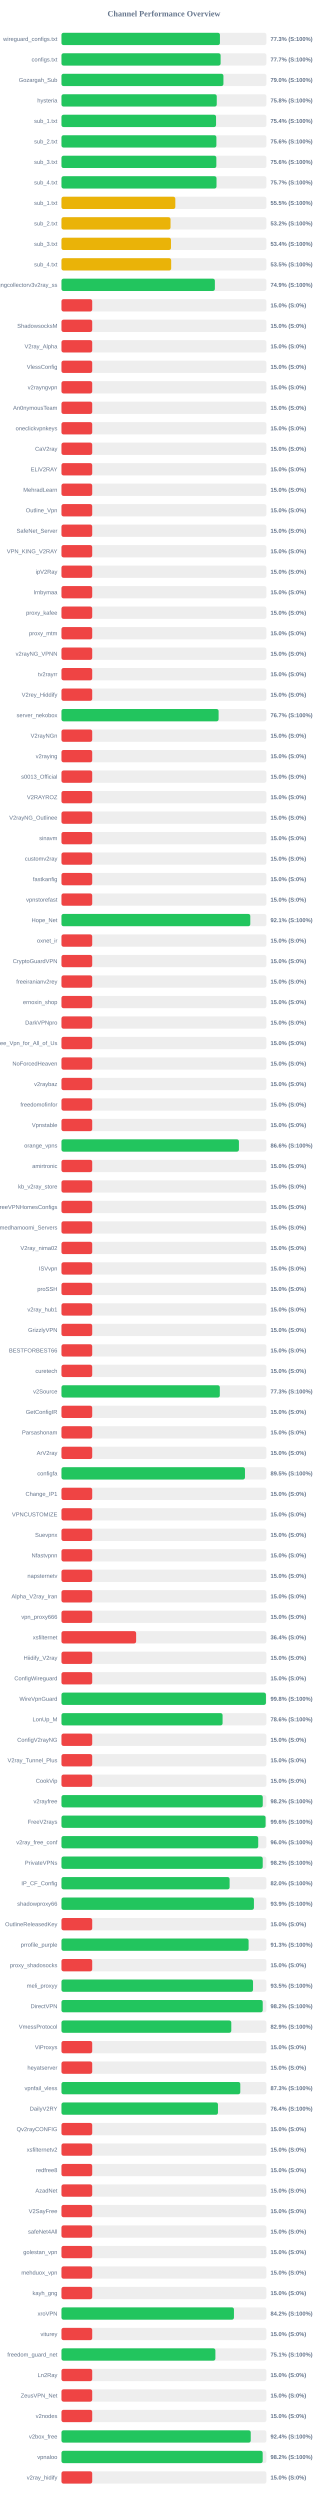
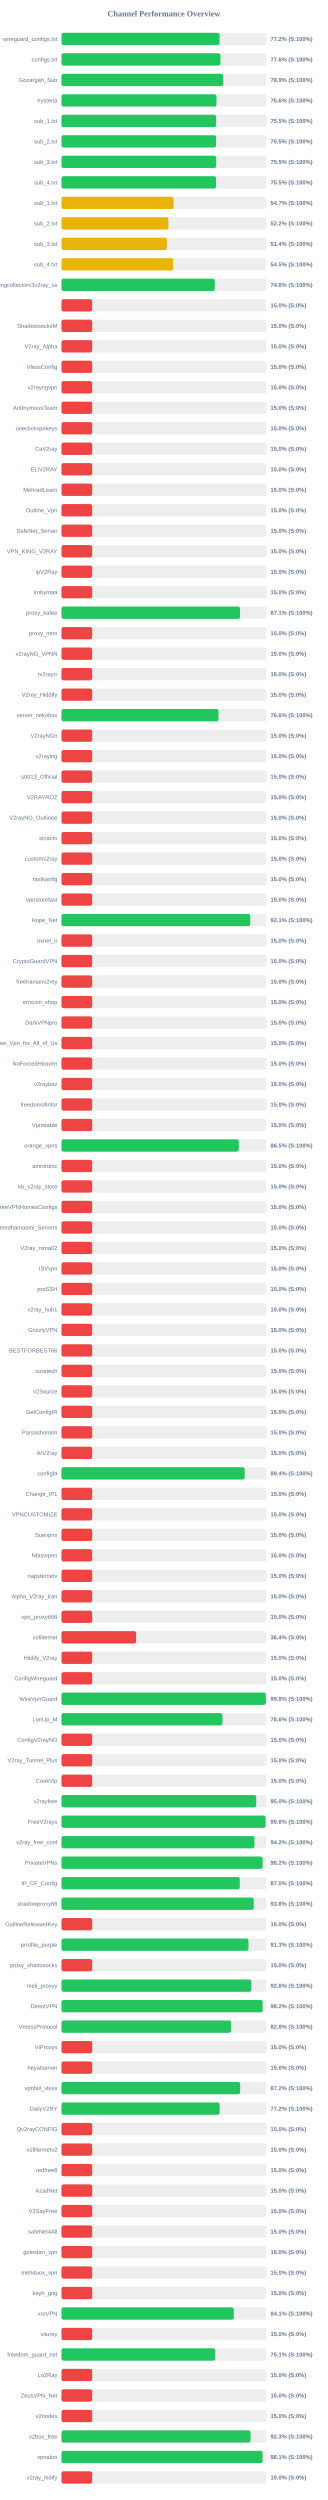
<svg xmlns="http://www.w3.org/2000/svg" width="800" height="6100" version="1.1">
  <style>
        .row { font: 14px Arial; fill: #64748b; }
        .score { font: bold 14px Arial; fill: #64748b; }
    </style>
  <text x="400" y="40" text-anchor="middle" font-size="20px" font-weight="bold" fill="#64748b">Channel Performance Overview</text>
  <rect x="150" y="80" width="500" height="30" fill="#eee" rx="5" />
-   <rect x="150" y="80" width="386.65" height="30" fill="#22c55e" rx="5" />
+   <rect x="150" y="80" width="385.9" height="30" fill="#22c55e" rx="5" />
  <text x="140" y="100" text-anchor="end" class="row">wireguard_configs.txt</text>
-   <text x="660" y="100" text-anchor="start" class="score">77.3% (S:100%)</text>
+   <text x="660" y="100" text-anchor="start" class="score">77.2% (S:100%)</text>
  <rect x="150" y="130" width="500" height="30" fill="#eee" rx="5" />
-   <rect x="150" y="130" width="388.3" height="30" fill="#22c55e" rx="5" />
+   <rect x="150" y="130" width="387.85" height="30" fill="#22c55e" rx="5" />
  <text x="140" y="150" text-anchor="end" class="row">configs.txt</text>
-   <text x="660" y="150" text-anchor="start" class="score">77.7% (S:100%)</text>
+   <text x="660" y="150" text-anchor="start" class="score">77.6% (S:100%)</text>
  <rect x="150" y="180" width="500" height="30" fill="#eee" rx="5" />
-   <rect x="150" y="180" width="395.15" height="30" fill="#22c55e" rx="5" />
+   <rect x="150" y="180" width="394.4" height="30" fill="#22c55e" rx="5" />
  <text x="140" y="200" text-anchor="end" class="row">Gozargah_Sub</text>
-   <text x="660" y="200" text-anchor="start" class="score">79.0% (S:100%)</text>
+   <text x="660" y="200" text-anchor="start" class="score">78.9% (S:100%)</text>
  <rect x="150" y="230" width="500" height="30" fill="#eee" rx="5" />
-   <rect x="150" y="230" width="378.9" height="30" fill="#22c55e" rx="5" />
+   <rect x="150" y="230" width="378.2" height="30" fill="#22c55e" rx="5" />
  <text x="140" y="250" text-anchor="end" class="row">hysteria</text>
-   <text x="660" y="250" text-anchor="start" class="score">75.8% (S:100%)</text>
+   <text x="660" y="250" text-anchor="start" class="score">75.6% (S:100%)</text>
  <rect x="150" y="280" width="500" height="30" fill="#eee" rx="5" />
-   <rect x="150" y="280" width="377.15" height="30" fill="#22c55e" rx="5" />
+   <rect x="150" y="280" width="377.5" height="30" fill="#22c55e" rx="5" />
  <text x="140" y="300" text-anchor="end" class="row">sub_1.txt</text>
-   <text x="660" y="300" text-anchor="start" class="score">75.4% (S:100%)</text>
+   <text x="660" y="300" text-anchor="start" class="score">75.5% (S:100%)</text>
  <rect x="150" y="330" width="500" height="30" fill="#eee" rx="5" />
-   <rect x="150" y="330" width="378.0" height="30" fill="#22c55e" rx="5" />
+   <rect x="150" y="330" width="377.3" height="30" fill="#22c55e" rx="5" />
  <text x="140" y="350" text-anchor="end" class="row">sub_2.txt</text>
-   <text x="660" y="350" text-anchor="start" class="score">75.6% (S:100%)</text>
+   <text x="660" y="350" text-anchor="start" class="score">75.5% (S:100%)</text>
  <rect x="150" y="380" width="500" height="30" fill="#eee" rx="5" />
-   <rect x="150" y="380" width="377.9" height="30" fill="#22c55e" rx="5" />
+   <rect x="150" y="380" width="377.5" height="30" fill="#22c55e" rx="5" />
  <text x="140" y="400" text-anchor="end" class="row">sub_3.txt</text>
-   <text x="660" y="400" text-anchor="start" class="score">75.6% (S:100%)</text>
+   <text x="660" y="400" text-anchor="start" class="score">75.5% (S:100%)</text>
  <rect x="150" y="430" width="500" height="30" fill="#eee" rx="5" />
-   <rect x="150" y="430" width="378.3" height="30" fill="#22c55e" rx="5" />
+   <rect x="150" y="430" width="377.3" height="30" fill="#22c55e" rx="5" />
  <text x="140" y="450" text-anchor="end" class="row">sub_4.txt</text>
-   <text x="660" y="450" text-anchor="start" class="score">75.7% (S:100%)</text>
+   <text x="660" y="450" text-anchor="start" class="score">75.5% (S:100%)</text>
  <rect x="150" y="480" width="500" height="30" fill="#eee" rx="5" />
-   <rect x="150" y="480" width="277.75" height="30" fill="#eab308" rx="5" />
+   <rect x="150" y="480" width="273.7" height="30" fill="#eab308" rx="5" />
  <text x="140" y="500" text-anchor="end" class="row">sub_1.txt</text>
-   <text x="660" y="500" text-anchor="start" class="score">55.5% (S:100%)</text>
+   <text x="660" y="500" text-anchor="start" class="score">54.7% (S:100%)</text>
  <rect x="150" y="530" width="500" height="30" fill="#eee" rx="5" />
-   <rect x="150" y="530" width="266.1" height="30" fill="#eab308" rx="5" />
+   <rect x="150" y="530" width="261.1" height="30" fill="#eab308" rx="5" />
  <text x="140" y="550" text-anchor="end" class="row">sub_2.txt</text>
-   <text x="660" y="550" text-anchor="start" class="score">53.2% (S:100%)</text>
+   <text x="660" y="550" text-anchor="start" class="score">52.2% (S:100%)</text>
  <rect x="150" y="580" width="500" height="30" fill="#eee" rx="5" />
-   <rect x="150" y="580" width="267.2" height="30" fill="#eab308" rx="5" />
+   <rect x="150" y="580" width="257.15" height="30" fill="#eab308" rx="5" />
  <text x="140" y="600" text-anchor="end" class="row">sub_3.txt</text>
-   <text x="660" y="600" text-anchor="start" class="score">53.4% (S:100%)</text>
+   <text x="660" y="600" text-anchor="start" class="score">51.4% (S:100%)</text>
  <rect x="150" y="630" width="500" height="30" fill="#eee" rx="5" />
-   <rect x="150" y="630" width="267.65" height="30" fill="#eab308" rx="5" />
+   <rect x="150" y="630" width="272.65" height="30" fill="#eab308" rx="5" />
  <text x="140" y="650" text-anchor="end" class="row">sub_4.txt</text>
-   <text x="660" y="650" text-anchor="start" class="score">53.5% (S:100%)</text>
+   <text x="660" y="650" text-anchor="start" class="score">54.5% (S:100%)</text>
  <rect x="150" y="680" width="500" height="30" fill="#eee" rx="5" />
-   <rect x="150" y="680" width="374.3" height="30" fill="#22c55e" rx="5" />
+   <rect x="150" y="680" width="373.95" height="30" fill="#22c55e" rx="5" />
  <text x="140" y="700" text-anchor="end" class="row">kayhgngcollectorv3v2ray_ss</text>
-   <text x="660" y="700" text-anchor="start" class="score">74.9% (S:100%)</text>
+   <text x="660" y="700" text-anchor="start" class="score">74.8% (S:100%)</text>
  <rect x="150" y="730" width="500" height="30" fill="#eee" rx="5" />
  <rect x="150" y="730" width="75.0" height="30" fill="#ef4444" rx="5" />
  <text x="140" y="750" text-anchor="end" class="row" />
  <text x="660" y="750" text-anchor="start" class="score">15.0% (S:0%)</text>
  <rect x="150" y="780" width="500" height="30" fill="#eee" rx="5" />
  <rect x="150" y="780" width="75.0" height="30" fill="#ef4444" rx="5" />
  <text x="140" y="800" text-anchor="end" class="row">ShadowsocksM</text>
  <text x="660" y="800" text-anchor="start" class="score">15.0% (S:0%)</text>
  <rect x="150" y="830" width="500" height="30" fill="#eee" rx="5" />
  <rect x="150" y="830" width="75.0" height="30" fill="#ef4444" rx="5" />
  <text x="140" y="850" text-anchor="end" class="row">V2ray_Alpha</text>
  <text x="660" y="850" text-anchor="start" class="score">15.0% (S:0%)</text>
  <rect x="150" y="880" width="500" height="30" fill="#eee" rx="5" />
  <rect x="150" y="880" width="75.0" height="30" fill="#ef4444" rx="5" />
  <text x="140" y="900" text-anchor="end" class="row">VlessConfig</text>
  <text x="660" y="900" text-anchor="start" class="score">15.0% (S:0%)</text>
  <rect x="150" y="930" width="500" height="30" fill="#eee" rx="5" />
  <rect x="150" y="930" width="75.0" height="30" fill="#ef4444" rx="5" />
  <text x="140" y="950" text-anchor="end" class="row">v2rayngvpn</text>
  <text x="660" y="950" text-anchor="start" class="score">15.0% (S:0%)</text>
  <rect x="150" y="980" width="500" height="30" fill="#eee" rx="5" />
  <rect x="150" y="980" width="75.0" height="30" fill="#ef4444" rx="5" />
  <text x="140" y="1000" text-anchor="end" class="row">An0nymousTeam</text>
  <text x="660" y="1000" text-anchor="start" class="score">15.0% (S:0%)</text>
  <rect x="150" y="1030" width="500" height="30" fill="#eee" rx="5" />
  <rect x="150" y="1030" width="75.0" height="30" fill="#ef4444" rx="5" />
  <text x="140" y="1050" text-anchor="end" class="row">oneclickvpnkeys</text>
  <text x="660" y="1050" text-anchor="start" class="score">15.0% (S:0%)</text>
  <rect x="150" y="1080" width="500" height="30" fill="#eee" rx="5" />
  <rect x="150" y="1080" width="75.0" height="30" fill="#ef4444" rx="5" />
  <text x="140" y="1100" text-anchor="end" class="row">CaV2ray</text>
  <text x="660" y="1100" text-anchor="start" class="score">15.0% (S:0%)</text>
  <rect x="150" y="1130" width="500" height="30" fill="#eee" rx="5" />
  <rect x="150" y="1130" width="75.0" height="30" fill="#ef4444" rx="5" />
  <text x="140" y="1150" text-anchor="end" class="row">ELiV2RAY</text>
  <text x="660" y="1150" text-anchor="start" class="score">15.0% (S:0%)</text>
  <rect x="150" y="1180" width="500" height="30" fill="#eee" rx="5" />
  <rect x="150" y="1180" width="75.0" height="30" fill="#ef4444" rx="5" />
  <text x="140" y="1200" text-anchor="end" class="row">MehradLearn</text>
  <text x="660" y="1200" text-anchor="start" class="score">15.0% (S:0%)</text>
  <rect x="150" y="1230" width="500" height="30" fill="#eee" rx="5" />
  <rect x="150" y="1230" width="75.0" height="30" fill="#ef4444" rx="5" />
  <text x="140" y="1250" text-anchor="end" class="row">Outline_Vpn</text>
  <text x="660" y="1250" text-anchor="start" class="score">15.0% (S:0%)</text>
  <rect x="150" y="1280" width="500" height="30" fill="#eee" rx="5" />
  <rect x="150" y="1280" width="75.0" height="30" fill="#ef4444" rx="5" />
  <text x="140" y="1300" text-anchor="end" class="row">SafeNet_Server</text>
  <text x="660" y="1300" text-anchor="start" class="score">15.0% (S:0%)</text>
  <rect x="150" y="1330" width="500" height="30" fill="#eee" rx="5" />
  <rect x="150" y="1330" width="75.0" height="30" fill="#ef4444" rx="5" />
  <text x="140" y="1350" text-anchor="end" class="row">VPN_KING_V2RAY</text>
  <text x="660" y="1350" text-anchor="start" class="score">15.0% (S:0%)</text>
  <rect x="150" y="1380" width="500" height="30" fill="#eee" rx="5" />
  <rect x="150" y="1380" width="75.0" height="30" fill="#ef4444" rx="5" />
  <text x="140" y="1400" text-anchor="end" class="row">ipV2Ray</text>
  <text x="660" y="1400" text-anchor="start" class="score">15.0% (S:0%)</text>
  <rect x="150" y="1430" width="500" height="30" fill="#eee" rx="5" />
  <rect x="150" y="1430" width="75.0" height="30" fill="#ef4444" rx="5" />
  <text x="140" y="1450" text-anchor="end" class="row">lrnbymaa</text>
  <text x="660" y="1450" text-anchor="start" class="score">15.0% (S:0%)</text>
  <rect x="150" y="1480" width="500" height="30" fill="#eee" rx="5" />
-   <rect x="150" y="1480" width="75.0" height="30" fill="#ef4444" rx="5" />
+   <rect x="150" y="1480" width="435.7" height="30" fill="#22c55e" rx="5" />
  <text x="140" y="1500" text-anchor="end" class="row">proxy_kafee</text>
-   <text x="660" y="1500" text-anchor="start" class="score">15.0% (S:0%)</text>
+   <text x="660" y="1500" text-anchor="start" class="score">87.1% (S:100%)</text>
  <rect x="150" y="1530" width="500" height="30" fill="#eee" rx="5" />
  <rect x="150" y="1530" width="75.0" height="30" fill="#ef4444" rx="5" />
  <text x="140" y="1550" text-anchor="end" class="row">proxy_mtm</text>
  <text x="660" y="1550" text-anchor="start" class="score">15.0% (S:0%)</text>
  <rect x="150" y="1580" width="500" height="30" fill="#eee" rx="5" />
  <rect x="150" y="1580" width="75.0" height="30" fill="#ef4444" rx="5" />
  <text x="140" y="1600" text-anchor="end" class="row">v2rayNG_VPNN</text>
  <text x="660" y="1600" text-anchor="start" class="score">15.0% (S:0%)</text>
  <rect x="150" y="1630" width="500" height="30" fill="#eee" rx="5" />
  <rect x="150" y="1630" width="75.0" height="30" fill="#ef4444" rx="5" />
  <text x="140" y="1650" text-anchor="end" class="row">tv2rayrr</text>
  <text x="660" y="1650" text-anchor="start" class="score">15.0% (S:0%)</text>
  <rect x="150" y="1680" width="500" height="30" fill="#eee" rx="5" />
  <rect x="150" y="1680" width="75.0" height="30" fill="#ef4444" rx="5" />
  <text x="140" y="1700" text-anchor="end" class="row">V2rey_Hiddify</text>
  <text x="660" y="1700" text-anchor="start" class="score">15.0% (S:0%)</text>
  <rect x="150" y="1730" width="500" height="30" fill="#eee" rx="5" />
-   <rect x="150" y="1730" width="383.4" height="30" fill="#22c55e" rx="5" />
+   <rect x="150" y="1730" width="383.2" height="30" fill="#22c55e" rx="5" />
  <text x="140" y="1750" text-anchor="end" class="row">server_nekobox</text>
-   <text x="660" y="1750" text-anchor="start" class="score">76.7% (S:100%)</text>
+   <text x="660" y="1750" text-anchor="start" class="score">76.6% (S:100%)</text>
  <rect x="150" y="1780" width="500" height="30" fill="#eee" rx="5" />
  <rect x="150" y="1780" width="75.0" height="30" fill="#ef4444" rx="5" />
  <text x="140" y="1800" text-anchor="end" class="row">V2rayNGn</text>
  <text x="660" y="1800" text-anchor="start" class="score">15.0% (S:0%)</text>
  <rect x="150" y="1830" width="500" height="30" fill="#eee" rx="5" />
  <rect x="150" y="1830" width="75.0" height="30" fill="#ef4444" rx="5" />
  <text x="140" y="1850" text-anchor="end" class="row">v2raying</text>
  <text x="660" y="1850" text-anchor="start" class="score">15.0% (S:0%)</text>
  <rect x="150" y="1880" width="500" height="30" fill="#eee" rx="5" />
  <rect x="150" y="1880" width="75.0" height="30" fill="#ef4444" rx="5" />
  <text x="140" y="1900" text-anchor="end" class="row">s0013_Official</text>
  <text x="660" y="1900" text-anchor="start" class="score">15.0% (S:0%)</text>
  <rect x="150" y="1930" width="500" height="30" fill="#eee" rx="5" />
  <rect x="150" y="1930" width="75.0" height="30" fill="#ef4444" rx="5" />
  <text x="140" y="1950" text-anchor="end" class="row">V2RAYROZ</text>
  <text x="660" y="1950" text-anchor="start" class="score">15.0% (S:0%)</text>
  <rect x="150" y="1980" width="500" height="30" fill="#eee" rx="5" />
  <rect x="150" y="1980" width="75.0" height="30" fill="#ef4444" rx="5" />
  <text x="140" y="2000" text-anchor="end" class="row">V2rayNG_Outlinee</text>
  <text x="660" y="2000" text-anchor="start" class="score">15.0% (S:0%)</text>
  <rect x="150" y="2030" width="500" height="30" fill="#eee" rx="5" />
  <rect x="150" y="2030" width="75.0" height="30" fill="#ef4444" rx="5" />
  <text x="140" y="2050" text-anchor="end" class="row">sinavm</text>
  <text x="660" y="2050" text-anchor="start" class="score">15.0% (S:0%)</text>
  <rect x="150" y="2080" width="500" height="30" fill="#eee" rx="5" />
  <rect x="150" y="2080" width="75.0" height="30" fill="#ef4444" rx="5" />
  <text x="140" y="2100" text-anchor="end" class="row">customv2ray</text>
  <text x="660" y="2100" text-anchor="start" class="score">15.0% (S:0%)</text>
  <rect x="150" y="2130" width="500" height="30" fill="#eee" rx="5" />
  <rect x="150" y="2130" width="75.0" height="30" fill="#ef4444" rx="5" />
  <text x="140" y="2150" text-anchor="end" class="row">fastkanfig</text>
  <text x="660" y="2150" text-anchor="start" class="score">15.0% (S:0%)</text>
  <rect x="150" y="2180" width="500" height="30" fill="#eee" rx="5" />
  <rect x="150" y="2180" width="75.0" height="30" fill="#ef4444" rx="5" />
  <text x="140" y="2200" text-anchor="end" class="row">vpnstorefast</text>
  <text x="660" y="2200" text-anchor="start" class="score">15.0% (S:0%)</text>
  <rect x="150" y="2230" width="500" height="30" fill="#eee" rx="5" />
-   <rect x="150" y="2230" width="460.7" height="30" fill="#22c55e" rx="5" />
+   <rect x="150" y="2230" width="460.45" height="30" fill="#22c55e" rx="5" />
  <text x="140" y="2250" text-anchor="end" class="row">Hope_Net</text>
  <text x="660" y="2250" text-anchor="start" class="score">92.1% (S:100%)</text>
  <rect x="150" y="2280" width="500" height="30" fill="#eee" rx="5" />
  <rect x="150" y="2280" width="75.0" height="30" fill="#ef4444" rx="5" />
  <text x="140" y="2300" text-anchor="end" class="row">oxnet_ir</text>
  <text x="660" y="2300" text-anchor="start" class="score">15.0% (S:0%)</text>
  <rect x="150" y="2330" width="500" height="30" fill="#eee" rx="5" />
  <rect x="150" y="2330" width="75.0" height="30" fill="#ef4444" rx="5" />
  <text x="140" y="2350" text-anchor="end" class="row">CryptoGuardVPN</text>
  <text x="660" y="2350" text-anchor="start" class="score">15.0% (S:0%)</text>
  <rect x="150" y="2380" width="500" height="30" fill="#eee" rx="5" />
  <rect x="150" y="2380" width="75.0" height="30" fill="#ef4444" rx="5" />
  <text x="140" y="2400" text-anchor="end" class="row">freeiranianv2rey</text>
  <text x="660" y="2400" text-anchor="start" class="score">15.0% (S:0%)</text>
  <rect x="150" y="2430" width="500" height="30" fill="#eee" rx="5" />
  <rect x="150" y="2430" width="75.0" height="30" fill="#ef4444" rx="5" />
  <text x="140" y="2450" text-anchor="end" class="row">ernoxin_shop</text>
  <text x="660" y="2450" text-anchor="start" class="score">15.0% (S:0%)</text>
  <rect x="150" y="2480" width="500" height="30" fill="#eee" rx="5" />
  <rect x="150" y="2480" width="75.0" height="30" fill="#ef4444" rx="5" />
  <text x="140" y="2500" text-anchor="end" class="row">DarkVPNpro</text>
  <text x="660" y="2500" text-anchor="start" class="score">15.0% (S:0%)</text>
  <rect x="150" y="2530" width="500" height="30" fill="#eee" rx="5" />
  <rect x="150" y="2530" width="75.0" height="30" fill="#ef4444" rx="5" />
  <text x="140" y="2550" text-anchor="end" class="row">Free_Vpn_for_All_of_Us</text>
  <text x="660" y="2550" text-anchor="start" class="score">15.0% (S:0%)</text>
  <rect x="150" y="2580" width="500" height="30" fill="#eee" rx="5" />
  <rect x="150" y="2580" width="75.0" height="30" fill="#ef4444" rx="5" />
  <text x="140" y="2600" text-anchor="end" class="row">NoForcedHeaven</text>
  <text x="660" y="2600" text-anchor="start" class="score">15.0% (S:0%)</text>
  <rect x="150" y="2630" width="500" height="30" fill="#eee" rx="5" />
  <rect x="150" y="2630" width="75.0" height="30" fill="#ef4444" rx="5" />
  <text x="140" y="2650" text-anchor="end" class="row">v2raybaz</text>
  <text x="660" y="2650" text-anchor="start" class="score">15.0% (S:0%)</text>
  <rect x="150" y="2680" width="500" height="30" fill="#eee" rx="5" />
  <rect x="150" y="2680" width="75.0" height="30" fill="#ef4444" rx="5" />
  <text x="140" y="2700" text-anchor="end" class="row">freedomofinfor</text>
  <text x="660" y="2700" text-anchor="start" class="score">15.0% (S:0%)</text>
  <rect x="150" y="2730" width="500" height="30" fill="#eee" rx="5" />
  <rect x="150" y="2730" width="75.0" height="30" fill="#ef4444" rx="5" />
  <text x="140" y="2750" text-anchor="end" class="row">Vpnstable</text>
  <text x="660" y="2750" text-anchor="start" class="score">15.0% (S:0%)</text>
  <rect x="150" y="2780" width="500" height="30" fill="#eee" rx="5" />
-   <rect x="150" y="2780" width="433.0" height="30" fill="#22c55e" rx="5" />
+   <rect x="150" y="2780" width="432.75" height="30" fill="#22c55e" rx="5" />
  <text x="140" y="2800" text-anchor="end" class="row">orange_vpns</text>
-   <text x="660" y="2800" text-anchor="start" class="score">86.6% (S:100%)</text>
+   <text x="660" y="2800" text-anchor="start" class="score">86.5% (S:100%)</text>
  <rect x="150" y="2830" width="500" height="30" fill="#eee" rx="5" />
  <rect x="150" y="2830" width="75.0" height="30" fill="#ef4444" rx="5" />
  <text x="140" y="2850" text-anchor="end" class="row">amirtronic</text>
  <text x="660" y="2850" text-anchor="start" class="score">15.0% (S:0%)</text>
  <rect x="150" y="2880" width="500" height="30" fill="#eee" rx="5" />
  <rect x="150" y="2880" width="75.0" height="30" fill="#ef4444" rx="5" />
  <text x="140" y="2900" text-anchor="end" class="row">kb_v2ray_store</text>
  <text x="660" y="2900" text-anchor="start" class="score">15.0% (S:0%)</text>
  <rect x="150" y="2930" width="500" height="30" fill="#eee" rx="5" />
  <rect x="150" y="2930" width="75.0" height="30" fill="#ef4444" rx="5" />
  <text x="140" y="2950" text-anchor="end" class="row">FreeVPNHomesConfigs</text>
  <text x="660" y="2950" text-anchor="start" class="score">15.0% (S:0%)</text>
  <rect x="150" y="2980" width="500" height="30" fill="#eee" rx="5" />
  <rect x="150" y="2980" width="75.0" height="30" fill="#ef4444" rx="5" />
  <text x="140" y="3000" text-anchor="end" class="row">Ahmedhamoomi_Servers</text>
  <text x="660" y="3000" text-anchor="start" class="score">15.0% (S:0%)</text>
  <rect x="150" y="3030" width="500" height="30" fill="#eee" rx="5" />
  <rect x="150" y="3030" width="75.0" height="30" fill="#ef4444" rx="5" />
  <text x="140" y="3050" text-anchor="end" class="row">V2ray_nima02</text>
  <text x="660" y="3050" text-anchor="start" class="score">15.0% (S:0%)</text>
  <rect x="150" y="3080" width="500" height="30" fill="#eee" rx="5" />
  <rect x="150" y="3080" width="75.0" height="30" fill="#ef4444" rx="5" />
  <text x="140" y="3100" text-anchor="end" class="row">ISVvpn</text>
  <text x="660" y="3100" text-anchor="start" class="score">15.0% (S:0%)</text>
  <rect x="150" y="3130" width="500" height="30" fill="#eee" rx="5" />
  <rect x="150" y="3130" width="75.0" height="30" fill="#ef4444" rx="5" />
  <text x="140" y="3150" text-anchor="end" class="row">proSSH</text>
  <text x="660" y="3150" text-anchor="start" class="score">15.0% (S:0%)</text>
  <rect x="150" y="3180" width="500" height="30" fill="#eee" rx="5" />
  <rect x="150" y="3180" width="75.0" height="30" fill="#ef4444" rx="5" />
  <text x="140" y="3200" text-anchor="end" class="row">v2ray_hub1</text>
  <text x="660" y="3200" text-anchor="start" class="score">15.0% (S:0%)</text>
  <rect x="150" y="3230" width="500" height="30" fill="#eee" rx="5" />
  <rect x="150" y="3230" width="75.0" height="30" fill="#ef4444" rx="5" />
  <text x="140" y="3250" text-anchor="end" class="row">GrizzlyVPN</text>
  <text x="660" y="3250" text-anchor="start" class="score">15.0% (S:0%)</text>
  <rect x="150" y="3280" width="500" height="30" fill="#eee" rx="5" />
  <rect x="150" y="3280" width="75.0" height="30" fill="#ef4444" rx="5" />
  <text x="140" y="3300" text-anchor="end" class="row">BESTFORBEST66</text>
  <text x="660" y="3300" text-anchor="start" class="score">15.0% (S:0%)</text>
  <rect x="150" y="3330" width="500" height="30" fill="#eee" rx="5" />
  <rect x="150" y="3330" width="75.0" height="30" fill="#ef4444" rx="5" />
  <text x="140" y="3350" text-anchor="end" class="row">curetech</text>
  <text x="660" y="3350" text-anchor="start" class="score">15.0% (S:0%)</text>
  <rect x="150" y="3380" width="500" height="30" fill="#eee" rx="5" />
-   <rect x="150" y="3380" width="386.35" height="30" fill="#22c55e" rx="5" />
+   <rect x="150" y="3380" width="75.0" height="30" fill="#ef4444" rx="5" />
  <text x="140" y="3400" text-anchor="end" class="row">v2Source</text>
-   <text x="660" y="3400" text-anchor="start" class="score">77.3% (S:100%)</text>
+   <text x="660" y="3400" text-anchor="start" class="score">15.0% (S:0%)</text>
  <rect x="150" y="3430" width="500" height="30" fill="#eee" rx="5" />
  <rect x="150" y="3430" width="75.0" height="30" fill="#ef4444" rx="5" />
  <text x="140" y="3450" text-anchor="end" class="row">GetConfigIR</text>
  <text x="660" y="3450" text-anchor="start" class="score">15.0% (S:0%)</text>
  <rect x="150" y="3480" width="500" height="30" fill="#eee" rx="5" />
  <rect x="150" y="3480" width="75.0" height="30" fill="#ef4444" rx="5" />
  <text x="140" y="3500" text-anchor="end" class="row">Parsashonam</text>
  <text x="660" y="3500" text-anchor="start" class="score">15.0% (S:0%)</text>
  <rect x="150" y="3530" width="500" height="30" fill="#eee" rx="5" />
  <rect x="150" y="3530" width="75.0" height="30" fill="#ef4444" rx="5" />
  <text x="140" y="3550" text-anchor="end" class="row">ArV2ray</text>
  <text x="660" y="3550" text-anchor="start" class="score">15.0% (S:0%)</text>
  <rect x="150" y="3580" width="500" height="30" fill="#eee" rx="5" />
-   <rect x="150" y="3580" width="447.75" height="30" fill="#22c55e" rx="5" />
+   <rect x="150" y="3580" width="446.95" height="30" fill="#22c55e" rx="5" />
  <text x="140" y="3600" text-anchor="end" class="row">configfa</text>
-   <text x="660" y="3600" text-anchor="start" class="score">89.5% (S:100%)</text>
+   <text x="660" y="3600" text-anchor="start" class="score">89.4% (S:100%)</text>
  <rect x="150" y="3630" width="500" height="30" fill="#eee" rx="5" />
  <rect x="150" y="3630" width="75.0" height="30" fill="#ef4444" rx="5" />
  <text x="140" y="3650" text-anchor="end" class="row">Change_IP1</text>
  <text x="660" y="3650" text-anchor="start" class="score">15.0% (S:0%)</text>
  <rect x="150" y="3680" width="500" height="30" fill="#eee" rx="5" />
  <rect x="150" y="3680" width="75.0" height="30" fill="#ef4444" rx="5" />
  <text x="140" y="3700" text-anchor="end" class="row">VPNCUSTOMIZE</text>
  <text x="660" y="3700" text-anchor="start" class="score">15.0% (S:0%)</text>
  <rect x="150" y="3730" width="500" height="30" fill="#eee" rx="5" />
  <rect x="150" y="3730" width="75.0" height="30" fill="#ef4444" rx="5" />
  <text x="140" y="3750" text-anchor="end" class="row">Suevpnx</text>
  <text x="660" y="3750" text-anchor="start" class="score">15.0% (S:0%)</text>
  <rect x="150" y="3780" width="500" height="30" fill="#eee" rx="5" />
  <rect x="150" y="3780" width="75.0" height="30" fill="#ef4444" rx="5" />
  <text x="140" y="3800" text-anchor="end" class="row">Nfastvpnn</text>
  <text x="660" y="3800" text-anchor="start" class="score">15.0% (S:0%)</text>
  <rect x="150" y="3830" width="500" height="30" fill="#eee" rx="5" />
  <rect x="150" y="3830" width="75.0" height="30" fill="#ef4444" rx="5" />
  <text x="140" y="3850" text-anchor="end" class="row">napsternetv</text>
  <text x="660" y="3850" text-anchor="start" class="score">15.0% (S:0%)</text>
  <rect x="150" y="3880" width="500" height="30" fill="#eee" rx="5" />
  <rect x="150" y="3880" width="75.0" height="30" fill="#ef4444" rx="5" />
  <text x="140" y="3900" text-anchor="end" class="row">Alpha_V2ray_Iran</text>
  <text x="660" y="3900" text-anchor="start" class="score">15.0% (S:0%)</text>
  <rect x="150" y="3930" width="500" height="30" fill="#eee" rx="5" />
  <rect x="150" y="3930" width="75.0" height="30" fill="#ef4444" rx="5" />
  <text x="140" y="3950" text-anchor="end" class="row">vpn_proxy666</text>
  <text x="660" y="3950" text-anchor="start" class="score">15.0% (S:0%)</text>
  <rect x="150" y="3980" width="500" height="30" fill="#eee" rx="5" />
  <rect x="150" y="3980" width="182.15" height="30" fill="#ef4444" rx="5" />
  <text x="140" y="4000" text-anchor="end" class="row">xsfilternet</text>
  <text x="660" y="4000" text-anchor="start" class="score">36.4% (S:0%)</text>
  <rect x="150" y="4030" width="500" height="30" fill="#eee" rx="5" />
  <rect x="150" y="4030" width="75.0" height="30" fill="#ef4444" rx="5" />
  <text x="140" y="4050" text-anchor="end" class="row">Hiidify_V2ray</text>
  <text x="660" y="4050" text-anchor="start" class="score">15.0% (S:0%)</text>
  <rect x="150" y="4080" width="500" height="30" fill="#eee" rx="5" />
  <rect x="150" y="4080" width="75.0" height="30" fill="#ef4444" rx="5" />
  <text x="140" y="4100" text-anchor="end" class="row">ConfigWireguard</text>
  <text x="660" y="4100" text-anchor="start" class="score">15.0% (S:0%)</text>
  <rect x="150" y="4130" width="500" height="30" fill="#eee" rx="5" />
-   <rect x="150" y="4130" width="498.9" height="30" fill="#22c55e" rx="5" />
+   <rect x="150" y="4130" width="498.75" height="30" fill="#22c55e" rx="5" />
  <text x="140" y="4150" text-anchor="end" class="row">WireVpnGuard</text>
  <text x="660" y="4150" text-anchor="start" class="score">99.8% (S:100%)</text>
  <rect x="150" y="4180" width="500" height="30" fill="#eee" rx="5" />
-   <rect x="150" y="4180" width="393.1" height="30" fill="#22c55e" rx="5" />
+   <rect x="150" y="4180" width="392.8" height="30" fill="#22c55e" rx="5" />
  <text x="140" y="4200" text-anchor="end" class="row">LonUp_M</text>
  <text x="660" y="4200" text-anchor="start" class="score">78.6% (S:100%)</text>
  <rect x="150" y="4230" width="500" height="30" fill="#eee" rx="5" />
  <rect x="150" y="4230" width="75.0" height="30" fill="#ef4444" rx="5" />
  <text x="140" y="4250" text-anchor="end" class="row">ConfigV2rayNG</text>
  <text x="660" y="4250" text-anchor="start" class="score">15.0% (S:0%)</text>
  <rect x="150" y="4280" width="500" height="30" fill="#eee" rx="5" />
  <rect x="150" y="4280" width="75.0" height="30" fill="#ef4444" rx="5" />
  <text x="140" y="4300" text-anchor="end" class="row">V2ray_Tunnel_Plus</text>
  <text x="660" y="4300" text-anchor="start" class="score">15.0% (S:0%)</text>
  <rect x="150" y="4330" width="500" height="30" fill="#eee" rx="5" />
  <rect x="150" y="4330" width="75.0" height="30" fill="#ef4444" rx="5" />
  <text x="140" y="4350" text-anchor="end" class="row">CookVip</text>
  <text x="660" y="4350" text-anchor="start" class="score">15.0% (S:0%)</text>
  <rect x="150" y="4380" width="500" height="30" fill="#eee" rx="5" />
-   <rect x="150" y="4380" width="491.15" height="30" fill="#22c55e" rx="5" />
+   <rect x="150" y="4380" width="475.2" height="30" fill="#22c55e" rx="5" />
  <text x="140" y="4400" text-anchor="end" class="row">v2rayfree</text>
-   <text x="660" y="4400" text-anchor="start" class="score">98.2% (S:100%)</text>
+   <text x="660" y="4400" text-anchor="start" class="score">95.0% (S:100%)</text>
  <rect x="150" y="4430" width="500" height="30" fill="#eee" rx="5" />
-   <rect x="150" y="4430" width="498.05" height="30" fill="#22c55e" rx="5" />
+   <rect x="150" y="4430" width="498.1" height="30" fill="#22c55e" rx="5" />
  <text x="140" y="4450" text-anchor="end" class="row">FreeV2rays</text>
  <text x="660" y="4450" text-anchor="start" class="score">99.6% (S:100%)</text>
  <rect x="150" y="4480" width="500" height="30" fill="#eee" rx="5" />
-   <rect x="150" y="4480" width="480.05" height="30" fill="#22c55e" rx="5" />
+   <rect x="150" y="4480" width="470.75" height="30" fill="#22c55e" rx="5" />
  <text x="140" y="4500" text-anchor="end" class="row">v2ray_free_conf</text>
-   <text x="660" y="4500" text-anchor="start" class="score">96.0% (S:100%)</text>
+   <text x="660" y="4500" text-anchor="start" class="score">94.2% (S:100%)</text>
  <rect x="150" y="4530" width="500" height="30" fill="#eee" rx="5" />
-   <rect x="150" y="4530" width="491.05" height="30" fill="#22c55e" rx="5" />
+   <rect x="150" y="4530" width="490.8" height="30" fill="#22c55e" rx="5" />
  <text x="140" y="4550" text-anchor="end" class="row">PrivateVPNs</text>
  <text x="660" y="4550" text-anchor="start" class="score">98.2% (S:100%)</text>
  <rect x="150" y="4580" width="500" height="30" fill="#eee" rx="5" />
-   <rect x="150" y="4580" width="410.25" height="30" fill="#22c55e" rx="5" />
+   <rect x="150" y="4580" width="435.05" height="30" fill="#22c55e" rx="5" />
  <text x="140" y="4600" text-anchor="end" class="row">IP_CF_Config</text>
-   <text x="660" y="4600" text-anchor="start" class="score">82.0% (S:100%)</text>
+   <text x="660" y="4600" text-anchor="start" class="score">87.0% (S:100%)</text>
  <rect x="150" y="4630" width="500" height="30" fill="#eee" rx="5" />
-   <rect x="150" y="4630" width="469.6" height="30" fill="#22c55e" rx="5" />
+   <rect x="150" y="4630" width="469.2" height="30" fill="#22c55e" rx="5" />
  <text x="140" y="4650" text-anchor="end" class="row">shadowproxy66</text>
-   <text x="660" y="4650" text-anchor="start" class="score">93.9% (S:100%)</text>
+   <text x="660" y="4650" text-anchor="start" class="score">93.8% (S:100%)</text>
  <rect x="150" y="4680" width="500" height="30" fill="#eee" rx="5" />
  <rect x="150" y="4680" width="75.0" height="30" fill="#ef4444" rx="5" />
  <text x="140" y="4700" text-anchor="end" class="row">OutlineReleasedKey</text>
  <text x="660" y="4700" text-anchor="start" class="score">15.0% (S:0%)</text>
  <rect x="150" y="4730" width="500" height="30" fill="#eee" rx="5" />
-   <rect x="150" y="4730" width="456.6" height="30" fill="#22c55e" rx="5" />
+   <rect x="150" y="4730" width="456.3" height="30" fill="#22c55e" rx="5" />
  <text x="140" y="4750" text-anchor="end" class="row">prrofile_purple</text>
  <text x="660" y="4750" text-anchor="start" class="score">91.3% (S:100%)</text>
  <rect x="150" y="4780" width="500" height="30" fill="#eee" rx="5" />
  <rect x="150" y="4780" width="75.0" height="30" fill="#ef4444" rx="5" />
  <text x="140" y="4800" text-anchor="end" class="row">proxy_shadosocks</text>
  <text x="660" y="4800" text-anchor="start" class="score">15.0% (S:0%)</text>
  <rect x="150" y="4830" width="500" height="30" fill="#eee" rx="5" />
-   <rect x="150" y="4830" width="467.4" height="30" fill="#22c55e" rx="5" />
+   <rect x="150" y="4830" width="463.2" height="30" fill="#22c55e" rx="5" />
  <text x="140" y="4850" text-anchor="end" class="row">meli_proxyy</text>
-   <text x="660" y="4850" text-anchor="start" class="score">93.5% (S:100%)</text>
+   <text x="660" y="4850" text-anchor="start" class="score">92.6% (S:100%)</text>
  <rect x="150" y="4880" width="500" height="30" fill="#eee" rx="5" />
-   <rect x="150" y="4880" width="491.05" height="30" fill="#22c55e" rx="5" />
+   <rect x="150" y="4880" width="490.85" height="30" fill="#22c55e" rx="5" />
  <text x="140" y="4900" text-anchor="end" class="row">DirectVPN</text>
  <text x="660" y="4900" text-anchor="start" class="score">98.2% (S:100%)</text>
  <rect x="150" y="4930" width="500" height="30" fill="#eee" rx="5" />
-   <rect x="150" y="4930" width="414.35" height="30" fill="#22c55e" rx="5" />
+   <rect x="150" y="4930" width="413.9" height="30" fill="#22c55e" rx="5" />
  <text x="140" y="4950" text-anchor="end" class="row">VmessProtocol</text>
-   <text x="660" y="4950" text-anchor="start" class="score">82.9% (S:100%)</text>
+   <text x="660" y="4950" text-anchor="start" class="score">82.8% (S:100%)</text>
  <rect x="150" y="4980" width="500" height="30" fill="#eee" rx="5" />
  <rect x="150" y="4980" width="75.0" height="30" fill="#ef4444" rx="5" />
  <text x="140" y="5000" text-anchor="end" class="row">ViProxys</text>
  <text x="660" y="5000" text-anchor="start" class="score">15.0% (S:0%)</text>
  <rect x="150" y="5030" width="500" height="30" fill="#eee" rx="5" />
  <rect x="150" y="5030" width="75.0" height="30" fill="#ef4444" rx="5" />
  <text x="140" y="5050" text-anchor="end" class="row">heyatserver</text>
  <text x="660" y="5050" text-anchor="start" class="score">15.0% (S:0%)</text>
  <rect x="150" y="5080" width="500" height="30" fill="#eee" rx="5" />
-   <rect x="150" y="5080" width="436.3" height="30" fill="#22c55e" rx="5" />
+   <rect x="150" y="5080" width="435.95" height="30" fill="#22c55e" rx="5" />
  <text x="140" y="5100" text-anchor="end" class="row">vpnfail_vless</text>
-   <text x="660" y="5100" text-anchor="start" class="score">87.3% (S:100%)</text>
+   <text x="660" y="5100" text-anchor="start" class="score">87.2% (S:100%)</text>
  <rect x="150" y="5130" width="500" height="30" fill="#eee" rx="5" />
-   <rect x="150" y="5130" width="381.85" height="30" fill="#22c55e" rx="5" />
+   <rect x="150" y="5130" width="385.95" height="30" fill="#22c55e" rx="5" />
  <text x="140" y="5150" text-anchor="end" class="row">DailyV2RY</text>
-   <text x="660" y="5150" text-anchor="start" class="score">76.4% (S:100%)</text>
+   <text x="660" y="5150" text-anchor="start" class="score">77.2% (S:100%)</text>
  <rect x="150" y="5180" width="500" height="30" fill="#eee" rx="5" />
  <rect x="150" y="5180" width="75.0" height="30" fill="#ef4444" rx="5" />
  <text x="140" y="5200" text-anchor="end" class="row">Qv2rayCONFIG</text>
  <text x="660" y="5200" text-anchor="start" class="score">15.0% (S:0%)</text>
  <rect x="150" y="5230" width="500" height="30" fill="#eee" rx="5" />
  <rect x="150" y="5230" width="75.0" height="30" fill="#ef4444" rx="5" />
  <text x="140" y="5250" text-anchor="end" class="row">xsfilternetv2</text>
  <text x="660" y="5250" text-anchor="start" class="score">15.0% (S:0%)</text>
  <rect x="150" y="5280" width="500" height="30" fill="#eee" rx="5" />
  <rect x="150" y="5280" width="75.0" height="30" fill="#ef4444" rx="5" />
  <text x="140" y="5300" text-anchor="end" class="row">redfree8</text>
  <text x="660" y="5300" text-anchor="start" class="score">15.0% (S:0%)</text>
  <rect x="150" y="5330" width="500" height="30" fill="#eee" rx="5" />
  <rect x="150" y="5330" width="75.0" height="30" fill="#ef4444" rx="5" />
  <text x="140" y="5350" text-anchor="end" class="row">AzadNet</text>
  <text x="660" y="5350" text-anchor="start" class="score">15.0% (S:0%)</text>
  <rect x="150" y="5380" width="500" height="30" fill="#eee" rx="5" />
  <rect x="150" y="5380" width="75.0" height="30" fill="#ef4444" rx="5" />
  <text x="140" y="5400" text-anchor="end" class="row">V2SayFree</text>
  <text x="660" y="5400" text-anchor="start" class="score">15.0% (S:0%)</text>
  <rect x="150" y="5430" width="500" height="30" fill="#eee" rx="5" />
  <rect x="150" y="5430" width="75.0" height="30" fill="#ef4444" rx="5" />
  <text x="140" y="5450" text-anchor="end" class="row">safeNet4All</text>
  <text x="660" y="5450" text-anchor="start" class="score">15.0% (S:0%)</text>
  <rect x="150" y="5480" width="500" height="30" fill="#eee" rx="5" />
  <rect x="150" y="5480" width="75.0" height="30" fill="#ef4444" rx="5" />
  <text x="140" y="5500" text-anchor="end" class="row">golestan_vpn</text>
  <text x="660" y="5500" text-anchor="start" class="score">15.0% (S:0%)</text>
  <rect x="150" y="5530" width="500" height="30" fill="#eee" rx="5" />
  <rect x="150" y="5530" width="75.0" height="30" fill="#ef4444" rx="5" />
  <text x="140" y="5550" text-anchor="end" class="row">mehduox_vpn</text>
  <text x="660" y="5550" text-anchor="start" class="score">15.0% (S:0%)</text>
  <rect x="150" y="5580" width="500" height="30" fill="#eee" rx="5" />
  <rect x="150" y="5580" width="75.0" height="30" fill="#ef4444" rx="5" />
  <text x="140" y="5600" text-anchor="end" class="row">kayh_gng</text>
  <text x="660" y="5600" text-anchor="start" class="score">15.0% (S:0%)</text>
  <rect x="150" y="5630" width="500" height="30" fill="#eee" rx="5" />
-   <rect x="150" y="5630" width="420.85" height="30" fill="#22c55e" rx="5" />
+   <rect x="150" y="5630" width="420.6" height="30" fill="#22c55e" rx="5" />
  <text x="140" y="5650" text-anchor="end" class="row">xroVPN</text>
-   <text x="660" y="5650" text-anchor="start" class="score">84.2% (S:100%)</text>
+   <text x="660" y="5650" text-anchor="start" class="score">84.1% (S:100%)</text>
  <rect x="150" y="5680" width="500" height="30" fill="#eee" rx="5" />
  <rect x="150" y="5680" width="75.0" height="30" fill="#ef4444" rx="5" />
  <text x="140" y="5700" text-anchor="end" class="row">viturey</text>
  <text x="660" y="5700" text-anchor="start" class="score">15.0% (S:0%)</text>
  <rect x="150" y="5730" width="500" height="30" fill="#eee" rx="5" />
-   <rect x="150" y="5730" width="375.55" height="30" fill="#22c55e" rx="5" />
+   <rect x="150" y="5730" width="375.3" height="30" fill="#22c55e" rx="5" />
  <text x="140" y="5750" text-anchor="end" class="row">freedom_guard_net</text>
  <text x="660" y="5750" text-anchor="start" class="score">75.1% (S:100%)</text>
  <rect x="150" y="5780" width="500" height="30" fill="#eee" rx="5" />
  <rect x="150" y="5780" width="75.0" height="30" fill="#ef4444" rx="5" />
  <text x="140" y="5800" text-anchor="end" class="row">Ln2Ray</text>
  <text x="660" y="5800" text-anchor="start" class="score">15.0% (S:0%)</text>
  <rect x="150" y="5830" width="500" height="30" fill="#eee" rx="5" />
  <rect x="150" y="5830" width="75.0" height="30" fill="#ef4444" rx="5" />
  <text x="140" y="5850" text-anchor="end" class="row">ZeusVPN_Net</text>
  <text x="660" y="5850" text-anchor="start" class="score">15.0% (S:0%)</text>
  <rect x="150" y="5880" width="500" height="30" fill="#eee" rx="5" />
  <rect x="150" y="5880" width="75.0" height="30" fill="#ef4444" rx="5" />
  <text x="140" y="5900" text-anchor="end" class="row">v2nodes</text>
  <text x="660" y="5900" text-anchor="start" class="score">15.0% (S:0%)</text>
  <rect x="150" y="5930" width="500" height="30" fill="#eee" rx="5" />
-   <rect x="150" y="5930" width="461.8" height="30" fill="#22c55e" rx="5" />
+   <rect x="150" y="5930" width="461.45" height="30" fill="#22c55e" rx="5" />
  <text x="140" y="5950" text-anchor="end" class="row">v2box_free</text>
-   <text x="660" y="5950" text-anchor="start" class="score">92.4% (S:100%)</text>
+   <text x="660" y="5950" text-anchor="start" class="score">92.3% (S:100%)</text>
  <rect x="150" y="5980" width="500" height="30" fill="#eee" rx="5" />
-   <rect x="150" y="5980" width="490.95" height="30" fill="#22c55e" rx="5" />
+   <rect x="150" y="5980" width="490.65" height="30" fill="#22c55e" rx="5" />
  <text x="140" y="6000" text-anchor="end" class="row">vpnaloo</text>
-   <text x="660" y="6000" text-anchor="start" class="score">98.2% (S:100%)</text>
+   <text x="660" y="6000" text-anchor="start" class="score">98.1% (S:100%)</text>
  <rect x="150" y="6030" width="500" height="30" fill="#eee" rx="5" />
  <rect x="150" y="6030" width="75.0" height="30" fill="#ef4444" rx="5" />
  <text x="140" y="6050" text-anchor="end" class="row">v2ray_hidify</text>
  <text x="660" y="6050" text-anchor="start" class="score">15.0% (S:0%)</text>
</svg>
